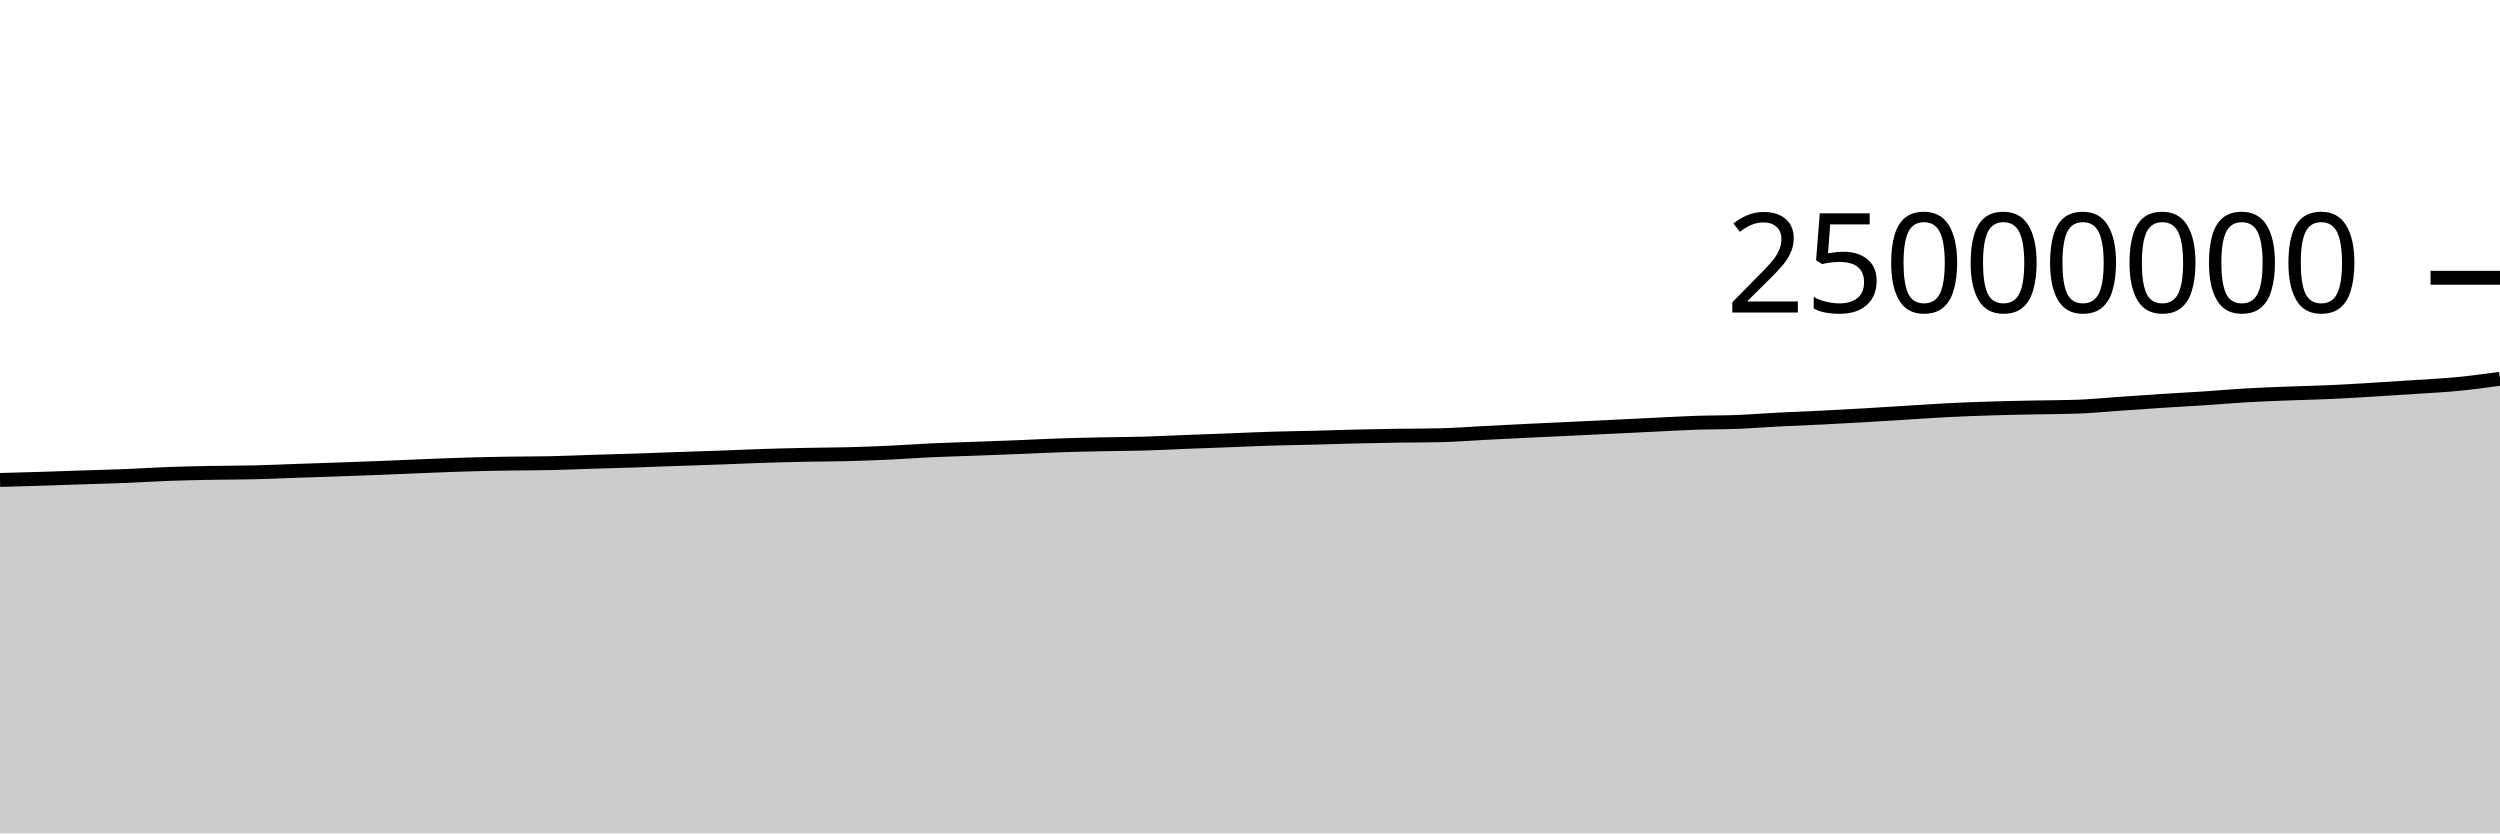
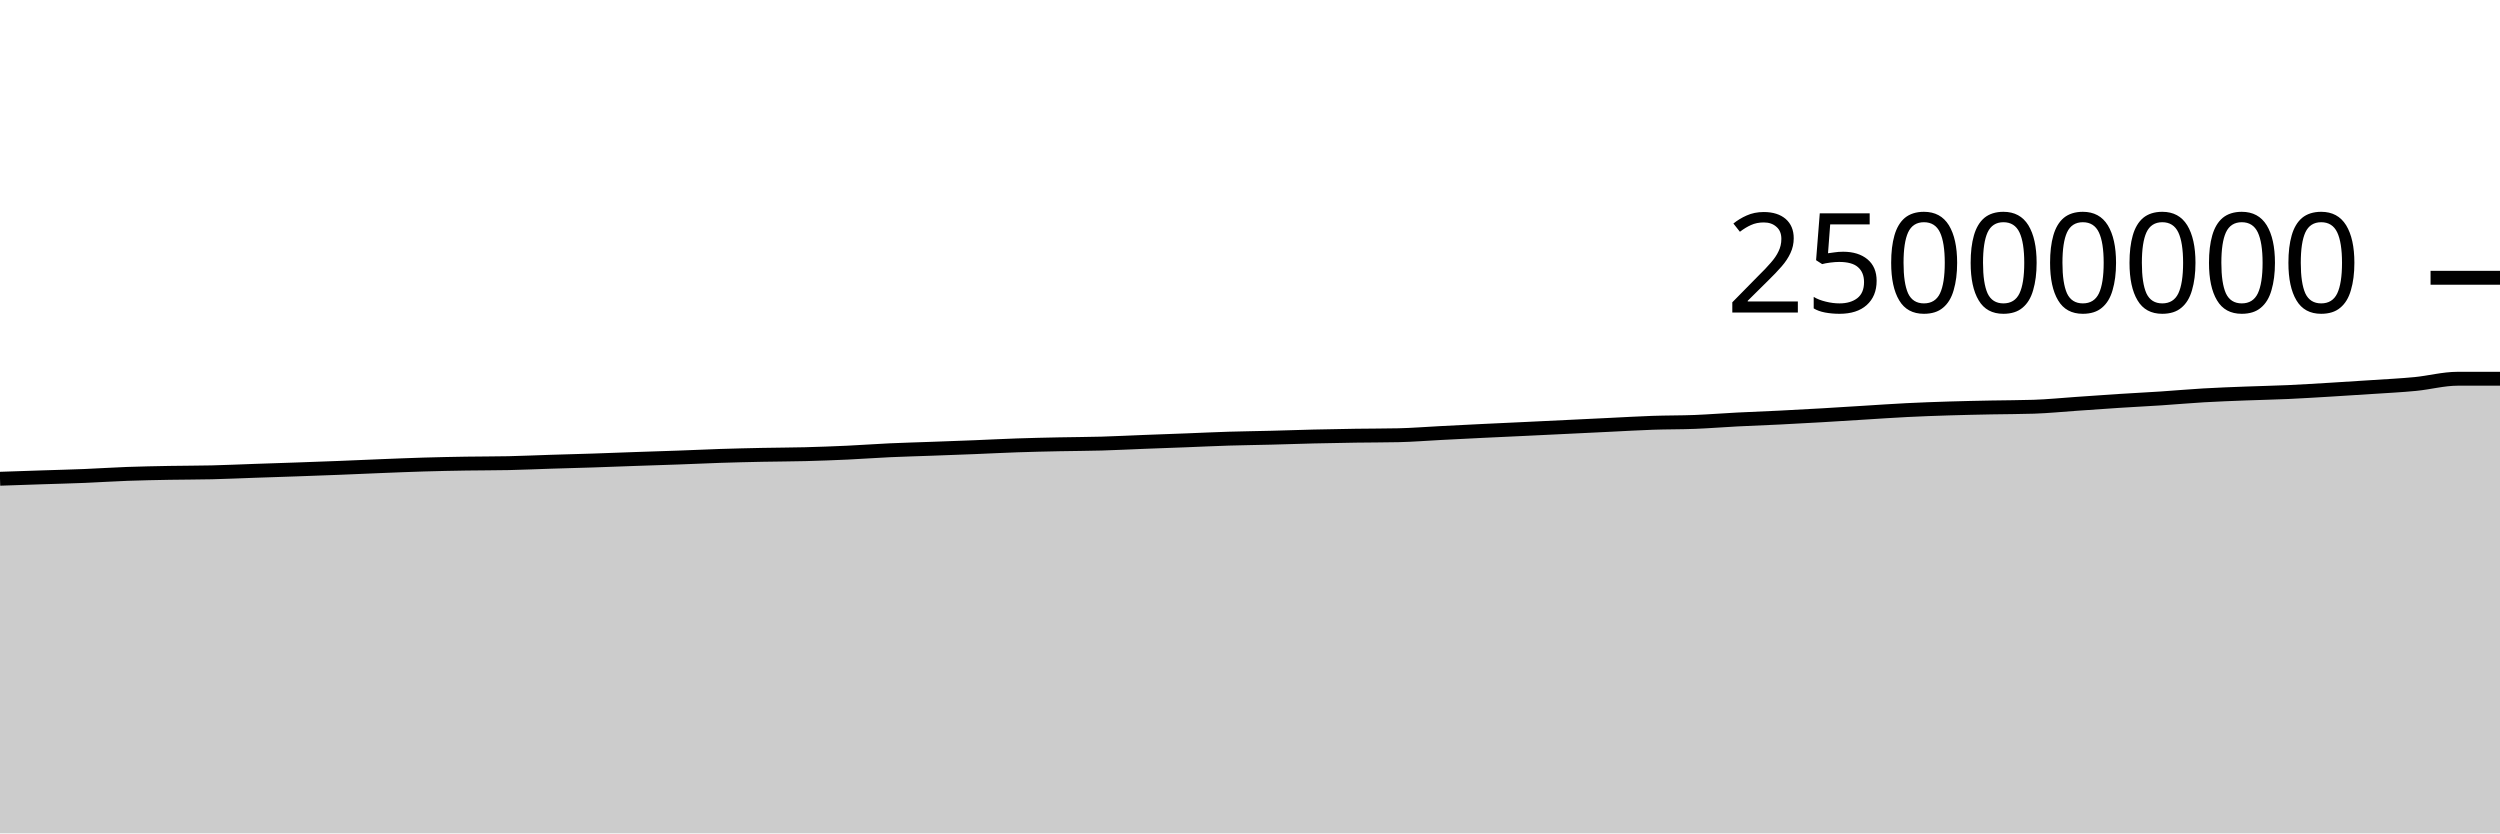
<svg xmlns="http://www.w3.org/2000/svg" viewBox="0 0 180 60">
  <g transform="translate(0,20)">
-     <path class="area" fill="rgba(0, 0, 0, 0.2)" d="M0,14.556C1.017,14.529,2.034,14.501,3.051,14.47C4.068,14.438,5.085,14.401,6.102,14.367C7.119,14.334,8.136,14.309,9.153,14.268C10.169,14.226,11.186,14.157,12.203,14.12C13.22,14.083,14.237,14.065,15.254,14.046C16.271,14.027,17.288,14.032,18.305,14.008C19.322,13.984,20.339,13.936,21.356,13.901C22.373,13.866,23.39,13.834,24.407,13.799C25.424,13.763,26.441,13.727,27.458,13.687C28.475,13.647,29.492,13.599,30.508,13.559C31.525,13.519,32.542,13.476,33.559,13.446C34.576,13.416,35.593,13.396,36.61,13.379C37.627,13.363,38.644,13.368,39.661,13.347C40.678,13.325,41.695,13.278,42.712,13.246C43.729,13.215,44.746,13.19,45.763,13.156C46.78,13.123,47.797,13.081,48.814,13.046C49.831,13.011,50.847,12.981,51.864,12.944C52.881,12.907,53.898,12.858,54.915,12.825C55.932,12.792,56.949,12.769,57.966,12.748C58.983,12.727,60,12.727,61.017,12.701C62.034,12.674,63.051,12.637,64.068,12.59C65.085,12.543,66.102,12.466,67.119,12.419C68.136,12.373,69.153,12.348,70.169,12.31C71.186,12.273,72.203,12.237,73.22,12.196C74.237,12.156,75.254,12.101,76.271,12.067C77.288,12.032,78.305,12.01,79.322,11.989C80.339,11.968,81.356,11.967,82.373,11.938C83.39,11.909,84.407,11.855,85.424,11.816C86.441,11.777,87.458,11.741,88.475,11.703C89.492,11.664,90.508,11.614,91.525,11.583C92.542,11.552,93.559,11.541,94.576,11.515C95.593,11.489,96.61,11.452,97.627,11.428C98.644,11.404,99.661,11.386,100.678,11.37C101.695,11.355,102.712,11.359,103.729,11.337C104.746,11.315,105.763,11.231,106.78,11.179C107.797,11.127,108.814,11.075,109.831,11.025C110.847,10.976,111.864,10.931,112.881,10.882C113.898,10.834,114.915,10.784,115.932,10.735C116.949,10.686,117.966,10.636,118.983,10.587C120,10.538,121.017,10.477,122.034,10.442C123.051,10.407,124.068,10.418,125.085,10.378C126.102,10.338,127.119,10.255,128.136,10.203C129.153,10.151,130.169,10.116,131.186,10.065C132.203,10.015,133.22,9.959,134.237,9.9C135.254,9.841,136.271,9.774,137.288,9.712C138.305,9.649,139.322,9.578,140.339,9.527C141.356,9.476,142.373,9.439,143.39,9.408C144.407,9.376,145.424,9.357,146.441,9.336C147.458,9.316,148.475,9.319,149.492,9.285C150.508,9.251,151.525,9.148,152.542,9.078C153.559,9.008,154.576,8.933,155.593,8.868C156.61,8.802,157.627,8.753,158.644,8.686C159.661,8.619,160.678,8.526,161.695,8.467C162.712,8.407,163.729,8.372,164.746,8.332C165.763,8.292,166.78,8.274,167.797,8.228C168.814,8.182,169.831,8.116,170.847,8.056C171.864,7.995,172.881,7.931,173.898,7.863C174.915,7.795,175.932,7.747,176.949,7.648C177.966,7.549,178.983,7.41,180,7.27L180,40C178.983,40,177.966,40,176.949,40C175.932,40,174.915,40,173.898,40C172.881,40,171.864,40,170.847,40C169.831,40,168.814,40,167.797,40C166.78,40,165.763,40,164.746,40C163.729,40,162.712,40,161.695,40C160.678,40,159.661,40,158.644,40C157.627,40,156.61,40,155.593,40C154.576,40,153.559,40,152.542,40C151.525,40,150.508,40,149.492,40C148.475,40,147.458,40,146.441,40C145.424,40,144.407,40,143.39,40C142.373,40,141.356,40,140.339,40C139.322,40,138.305,40,137.288,40C136.271,40,135.254,40,134.237,40C133.22,40,132.203,40,131.186,40C130.169,40,129.153,40,128.136,40C127.119,40,126.102,40,125.085,40C124.068,40,123.051,40,122.034,40C121.017,40,120,40,118.983,40C117.966,40,116.949,40,115.932,40C114.915,40,113.898,40,112.881,40C111.864,40,110.847,40,109.831,40C108.814,40,107.797,40,106.78,40C105.763,40,104.746,40,103.729,40C102.712,40,101.695,40,100.678,40C99.661,40,98.644,40,97.627,40C96.61,40,95.593,40,94.576,40C93.559,40,92.542,40,91.525,40C90.508,40,89.492,40,88.475,40C87.458,40,86.441,40,85.424,40C84.407,40,83.39,40,82.373,40C81.356,40,80.339,40,79.322,40C78.305,40,77.288,40,76.271,40C75.254,40,74.237,40,73.22,40C72.203,40,71.186,40,70.169,40C69.153,40,68.136,40,67.119,40C66.102,40,65.085,40,64.068,40C63.051,40,62.034,40,61.017,40C60,40,58.983,40,57.966,40C56.949,40,55.932,40,54.915,40C53.898,40,52.881,40,51.864,40C50.847,40,49.831,40,48.814,40C47.797,40,46.78,40,45.763,40C44.746,40,43.729,40,42.712,40C41.695,40,40.678,40,39.661,40C38.644,40,37.627,40,36.61,40C35.593,40,34.576,40,33.559,40C32.542,40,31.525,40,30.508,40C29.492,40,28.475,40,27.458,40C26.441,40,25.424,40,24.407,40C23.39,40,22.373,40,21.356,40C20.339,40,19.322,40,18.305,40C17.288,40,16.271,40,15.254,40C14.237,40,13.22,40,12.203,40C11.186,40,10.169,40,9.153,40C8.136,40,7.119,40,6.102,40C5.085,40,4.068,40,3.051,40C2.034,40,1.017,40,0,40Z" />
-     <path class="line" stroke="black" fill="none" d="M0,14.556C1.017,14.529,2.034,14.501,3.051,14.47C4.068,14.438,5.085,14.401,6.102,14.367C7.119,14.334,8.136,14.309,9.153,14.268C10.169,14.226,11.186,14.157,12.203,14.12C13.22,14.083,14.237,14.065,15.254,14.046C16.271,14.027,17.288,14.032,18.305,14.008C19.322,13.984,20.339,13.936,21.356,13.901C22.373,13.866,23.39,13.834,24.407,13.799C25.424,13.763,26.441,13.727,27.458,13.687C28.475,13.647,29.492,13.599,30.508,13.559C31.525,13.519,32.542,13.476,33.559,13.446C34.576,13.416,35.593,13.396,36.61,13.379C37.627,13.363,38.644,13.368,39.661,13.347C40.678,13.325,41.695,13.278,42.712,13.246C43.729,13.215,44.746,13.19,45.763,13.156C46.78,13.123,47.797,13.081,48.814,13.046C49.831,13.011,50.847,12.981,51.864,12.944C52.881,12.907,53.898,12.858,54.915,12.825C55.932,12.792,56.949,12.769,57.966,12.748C58.983,12.727,60,12.727,61.017,12.701C62.034,12.674,63.051,12.637,64.068,12.59C65.085,12.543,66.102,12.466,67.119,12.419C68.136,12.373,69.153,12.348,70.169,12.31C71.186,12.273,72.203,12.237,73.22,12.196C74.237,12.156,75.254,12.101,76.271,12.067C77.288,12.032,78.305,12.01,79.322,11.989C80.339,11.968,81.356,11.967,82.373,11.938C83.39,11.909,84.407,11.855,85.424,11.816C86.441,11.777,87.458,11.741,88.475,11.703C89.492,11.664,90.508,11.614,91.525,11.583C92.542,11.552,93.559,11.541,94.576,11.515C95.593,11.489,96.61,11.452,97.627,11.428C98.644,11.404,99.661,11.386,100.678,11.37C101.695,11.355,102.712,11.359,103.729,11.337C104.746,11.315,105.763,11.231,106.78,11.179C107.797,11.127,108.814,11.075,109.831,11.025C110.847,10.976,111.864,10.931,112.881,10.882C113.898,10.834,114.915,10.784,115.932,10.735C116.949,10.686,117.966,10.636,118.983,10.587C120,10.538,121.017,10.477,122.034,10.442C123.051,10.407,124.068,10.418,125.085,10.378C126.102,10.338,127.119,10.255,128.136,10.203C129.153,10.151,130.169,10.116,131.186,10.065C132.203,10.015,133.22,9.959,134.237,9.9C135.254,9.841,136.271,9.774,137.288,9.712C138.305,9.649,139.322,9.578,140.339,9.527C141.356,9.476,142.373,9.439,143.39,9.408C144.407,9.376,145.424,9.357,146.441,9.336C147.458,9.316,148.475,9.319,149.492,9.285C150.508,9.251,151.525,9.148,152.542,9.078C153.559,9.008,154.576,8.933,155.593,8.868C156.61,8.802,157.627,8.753,158.644,8.686C159.661,8.619,160.678,8.526,161.695,8.467C162.712,8.407,163.729,8.372,164.746,8.332C165.763,8.292,166.78,8.274,167.797,8.228C168.814,8.182,169.831,8.116,170.847,8.056C171.864,7.995,172.881,7.931,173.898,7.863C174.915,7.795,175.932,7.747,176.949,7.648C177.966,7.549,178.983,7.41,180,7.27" />
+     <path class="area" fill="rgba(0, 0, 0, 0.2)" d="M0,14.47C1.017,14.435,2.034,14.401,3.051,14.367C4.068,14.334,5.085,14.309,6.102,14.268C7.119,14.226,8.136,14.157,9.153,14.12C10.169,14.083,11.186,14.065,12.203,14.046C13.22,14.027,14.237,14.032,15.254,14.008C16.271,13.984,17.288,13.936,18.305,13.901C19.322,13.866,20.339,13.834,21.356,13.799C22.373,13.763,23.39,13.727,24.407,13.687C25.424,13.647,26.441,13.599,27.458,13.559C28.475,13.519,29.492,13.476,30.508,13.446C31.525,13.416,32.542,13.396,33.559,13.379C34.576,13.363,35.593,13.368,36.61,13.347C37.627,13.325,38.644,13.278,39.661,13.246C40.678,13.215,41.695,13.19,42.712,13.156C43.729,13.123,44.746,13.081,45.763,13.046C46.78,13.011,47.797,12.981,48.814,12.944C49.831,12.907,50.847,12.858,51.864,12.825C52.881,12.792,53.898,12.769,54.915,12.748C55.932,12.727,56.949,12.727,57.966,12.701C58.983,12.674,60,12.637,61.017,12.59C62.034,12.543,63.051,12.466,64.068,12.419C65.085,12.373,66.102,12.348,67.119,12.31C68.136,12.273,69.153,12.237,70.169,12.196C71.186,12.156,72.203,12.101,73.22,12.067C74.237,12.032,75.254,12.01,76.271,11.989C77.288,11.968,78.305,11.967,79.322,11.938C80.339,11.909,81.356,11.855,82.373,11.816C83.39,11.777,84.407,11.741,85.424,11.703C86.441,11.664,87.458,11.614,88.475,11.583C89.492,11.552,90.508,11.541,91.525,11.515C92.542,11.489,93.559,11.452,94.576,11.428C95.593,11.404,96.61,11.386,97.627,11.37C98.644,11.355,99.661,11.359,100.678,11.337C101.695,11.315,102.712,11.231,103.729,11.179C104.746,11.127,105.763,11.075,106.78,11.025C107.797,10.976,108.814,10.931,109.831,10.882C110.847,10.834,111.864,10.784,112.881,10.735C113.898,10.686,114.915,10.636,115.932,10.587C116.949,10.538,117.966,10.477,118.983,10.442C120,10.407,121.017,10.418,122.034,10.378C123.051,10.338,124.068,10.255,125.085,10.203C126.102,10.151,127.119,10.116,128.136,10.065C129.153,10.015,130.169,9.959,131.186,9.9C132.203,9.841,133.22,9.774,134.237,9.712C135.254,9.649,136.271,9.578,137.288,9.527C138.305,9.476,139.322,9.439,140.339,9.408C141.356,9.376,142.373,9.357,143.39,9.336C144.407,9.316,145.424,9.319,146.441,9.285C147.458,9.251,148.475,9.148,149.492,9.078C150.508,9.008,151.525,8.933,152.542,8.868C153.559,8.802,154.576,8.753,155.593,8.686C156.61,8.619,157.627,8.526,158.644,8.467C159.661,8.407,160.678,8.372,161.695,8.332C162.712,8.292,163.729,8.274,164.746,8.228C165.763,8.182,166.78,8.116,167.797,8.056C168.814,7.995,169.831,7.931,170.847,7.863C171.864,7.795,172.881,7.747,173.898,7.648C174.915,7.549,175.932,7.27,176.949,7.27C177.966,7.27,178.983,7.27,180,7.27L180,40C178.983,40,177.966,40,176.949,40C175.932,40,174.915,40,173.898,40C172.881,40,171.864,40,170.847,40C169.831,40,168.814,40,167.797,40C166.78,40,165.763,40,164.746,40C163.729,40,162.712,40,161.695,40C160.678,40,159.661,40,158.644,40C157.627,40,156.61,40,155.593,40C154.576,40,153.559,40,152.542,40C151.525,40,150.508,40,149.492,40C148.475,40,147.458,40,146.441,40C145.424,40,144.407,40,143.39,40C142.373,40,141.356,40,140.339,40C139.322,40,138.305,40,137.288,40C136.271,40,135.254,40,134.237,40C133.22,40,132.203,40,131.186,40C130.169,40,129.153,40,128.136,40C127.119,40,126.102,40,125.085,40C124.068,40,123.051,40,122.034,40C121.017,40,120,40,118.983,40C117.966,40,116.949,40,115.932,40C114.915,40,113.898,40,112.881,40C111.864,40,110.847,40,109.831,40C108.814,40,107.797,40,106.78,40C105.763,40,104.746,40,103.729,40C102.712,40,101.695,40,100.678,40C99.661,40,98.644,40,97.627,40C96.61,40,95.593,40,94.576,40C93.559,40,92.542,40,91.525,40C90.508,40,89.492,40,88.475,40C87.458,40,86.441,40,85.424,40C84.407,40,83.39,40,82.373,40C81.356,40,80.339,40,79.322,40C78.305,40,77.288,40,76.271,40C75.254,40,74.237,40,73.22,40C72.203,40,71.186,40,70.169,40C69.153,40,68.136,40,67.119,40C66.102,40,65.085,40,64.068,40C63.051,40,62.034,40,61.017,40C60,40,58.983,40,57.966,40C56.949,40,55.932,40,54.915,40C53.898,40,52.881,40,51.864,40C50.847,40,49.831,40,48.814,40C47.797,40,46.78,40,45.763,40C44.746,40,43.729,40,42.712,40C41.695,40,40.678,40,39.661,40C38.644,40,37.627,40,36.61,40C35.593,40,34.576,40,33.559,40C32.542,40,31.525,40,30.508,40C29.492,40,28.475,40,27.458,40C26.441,40,25.424,40,24.407,40C23.39,40,22.373,40,21.356,40C20.339,40,19.322,40,18.305,40C17.288,40,16.271,40,15.254,40C14.237,40,13.22,40,12.203,40C11.186,40,10.169,40,9.153,40C8.136,40,7.119,40,6.102,40C5.085,40,4.068,40,3.051,40C2.034,40,1.017,40,0,40Z" />
+     <path class="line" stroke="black" fill="none" d="M0,14.47C1.017,14.435,2.034,14.401,3.051,14.367C4.068,14.334,5.085,14.309,6.102,14.268C7.119,14.226,8.136,14.157,9.153,14.12C10.169,14.083,11.186,14.065,12.203,14.046C13.22,14.027,14.237,14.032,15.254,14.008C16.271,13.984,17.288,13.936,18.305,13.901C19.322,13.866,20.339,13.834,21.356,13.799C22.373,13.763,23.39,13.727,24.407,13.687C25.424,13.647,26.441,13.599,27.458,13.559C28.475,13.519,29.492,13.476,30.508,13.446C31.525,13.416,32.542,13.396,33.559,13.379C34.576,13.363,35.593,13.368,36.61,13.347C37.627,13.325,38.644,13.278,39.661,13.246C40.678,13.215,41.695,13.19,42.712,13.156C43.729,13.123,44.746,13.081,45.763,13.046C46.78,13.011,47.797,12.981,48.814,12.944C49.831,12.907,50.847,12.858,51.864,12.825C52.881,12.792,53.898,12.769,54.915,12.748C55.932,12.727,56.949,12.727,57.966,12.701C58.983,12.674,60,12.637,61.017,12.59C62.034,12.543,63.051,12.466,64.068,12.419C65.085,12.373,66.102,12.348,67.119,12.31C68.136,12.273,69.153,12.237,70.169,12.196C71.186,12.156,72.203,12.101,73.22,12.067C74.237,12.032,75.254,12.01,76.271,11.989C77.288,11.968,78.305,11.967,79.322,11.938C80.339,11.909,81.356,11.855,82.373,11.816C83.39,11.777,84.407,11.741,85.424,11.703C86.441,11.664,87.458,11.614,88.475,11.583C89.492,11.552,90.508,11.541,91.525,11.515C92.542,11.489,93.559,11.452,94.576,11.428C95.593,11.404,96.61,11.386,97.627,11.37C98.644,11.355,99.661,11.359,100.678,11.337C101.695,11.315,102.712,11.231,103.729,11.179C104.746,11.127,105.763,11.075,106.78,11.025C107.797,10.976,108.814,10.931,109.831,10.882C110.847,10.834,111.864,10.784,112.881,10.735C113.898,10.686,114.915,10.636,115.932,10.587C116.949,10.538,117.966,10.477,118.983,10.442C120,10.407,121.017,10.418,122.034,10.378C123.051,10.338,124.068,10.255,125.085,10.203C126.102,10.151,127.119,10.116,128.136,10.065C129.153,10.015,130.169,9.959,131.186,9.9C132.203,9.841,133.22,9.774,134.237,9.712C135.254,9.649,136.271,9.578,137.288,9.527C138.305,9.476,139.322,9.439,140.339,9.408C141.356,9.376,142.373,9.357,143.39,9.336C144.407,9.316,145.424,9.319,146.441,9.285C147.458,9.251,148.475,9.148,149.492,9.078C150.508,9.008,151.525,8.933,152.542,8.868C153.559,8.802,154.576,8.753,155.593,8.686C156.61,8.619,157.627,8.526,158.644,8.467C159.661,8.407,160.678,8.372,161.695,8.332C162.712,8.292,163.729,8.274,164.746,8.228C165.763,8.182,166.78,8.116,167.797,8.056C168.814,7.995,169.831,7.931,170.847,7.863C171.864,7.795,172.881,7.747,173.898,7.648C174.915,7.549,175.932,7.27,176.949,7.27C177.966,7.27,178.983,7.27,180,7.27" />
    <path class="axis-ceiling" stroke-width="1" stroke="black" fill="none" d="M175,0L180,0" />
    <text class="axis-ceiling-label" font-family="sans-serif" text-anchor="end" font-size="10px" x="170" y="2.5">25000000</text>
  </g>
</svg>
